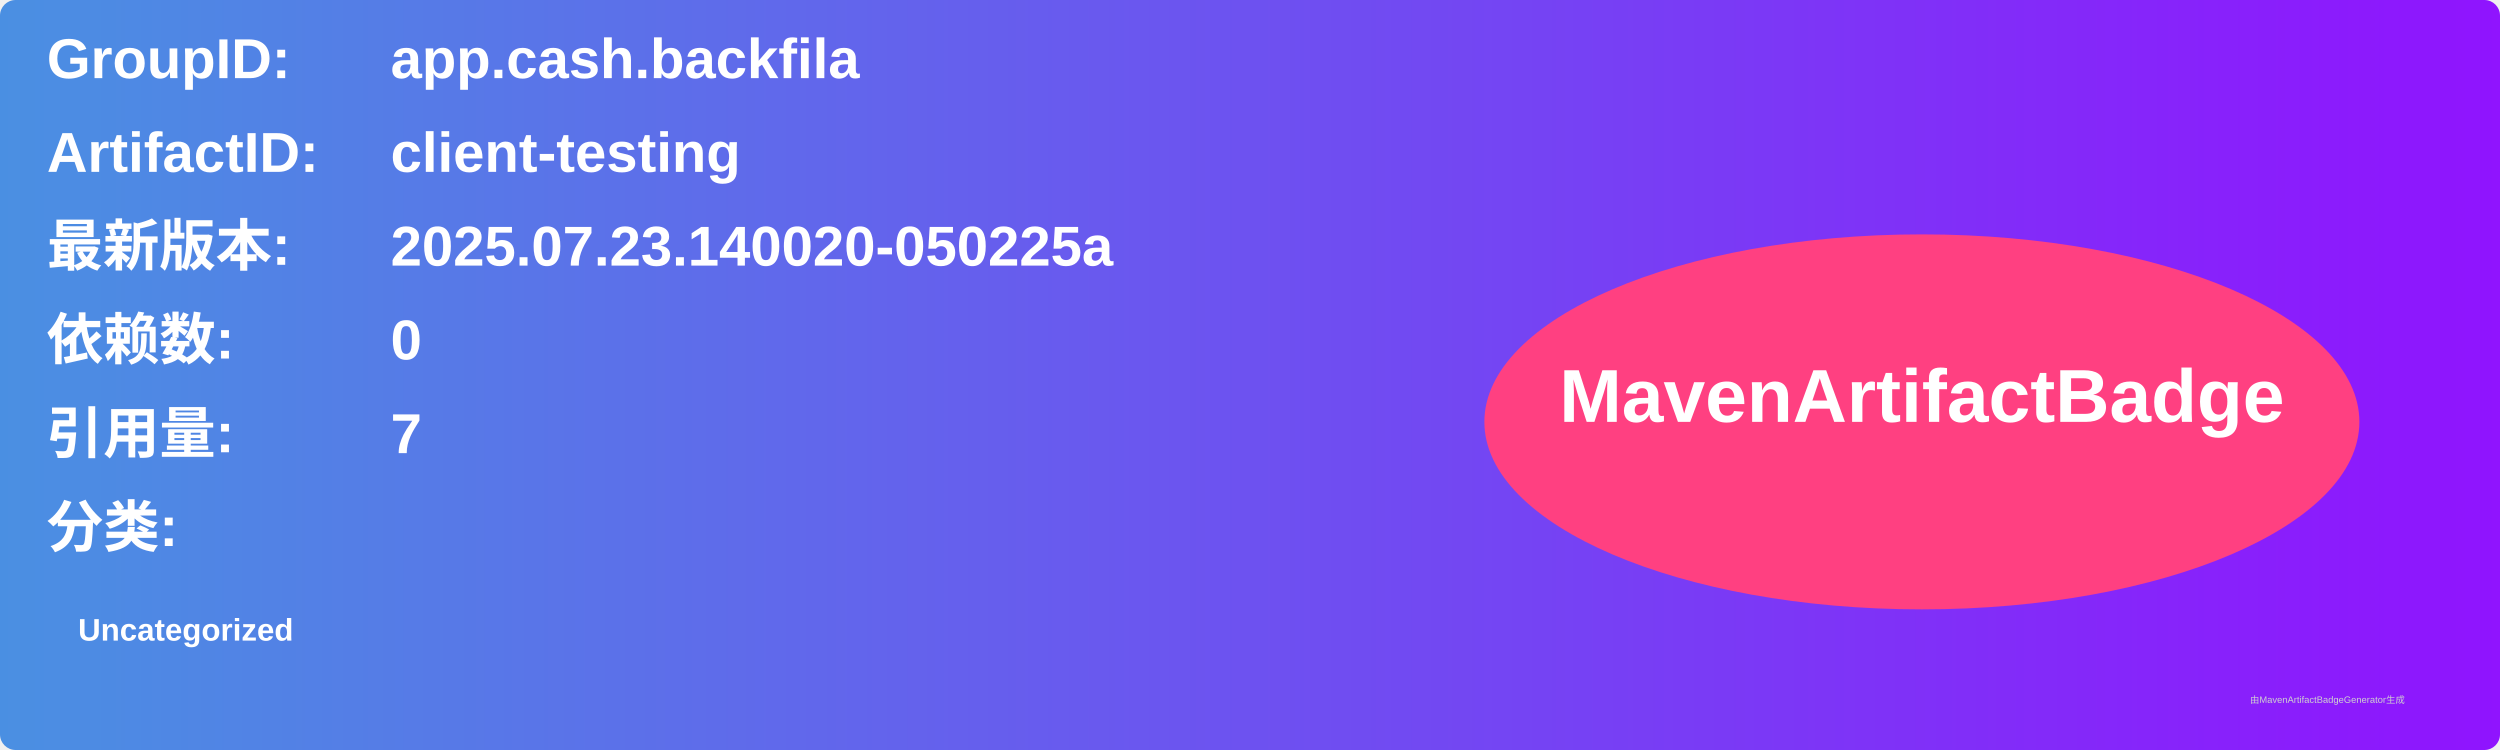
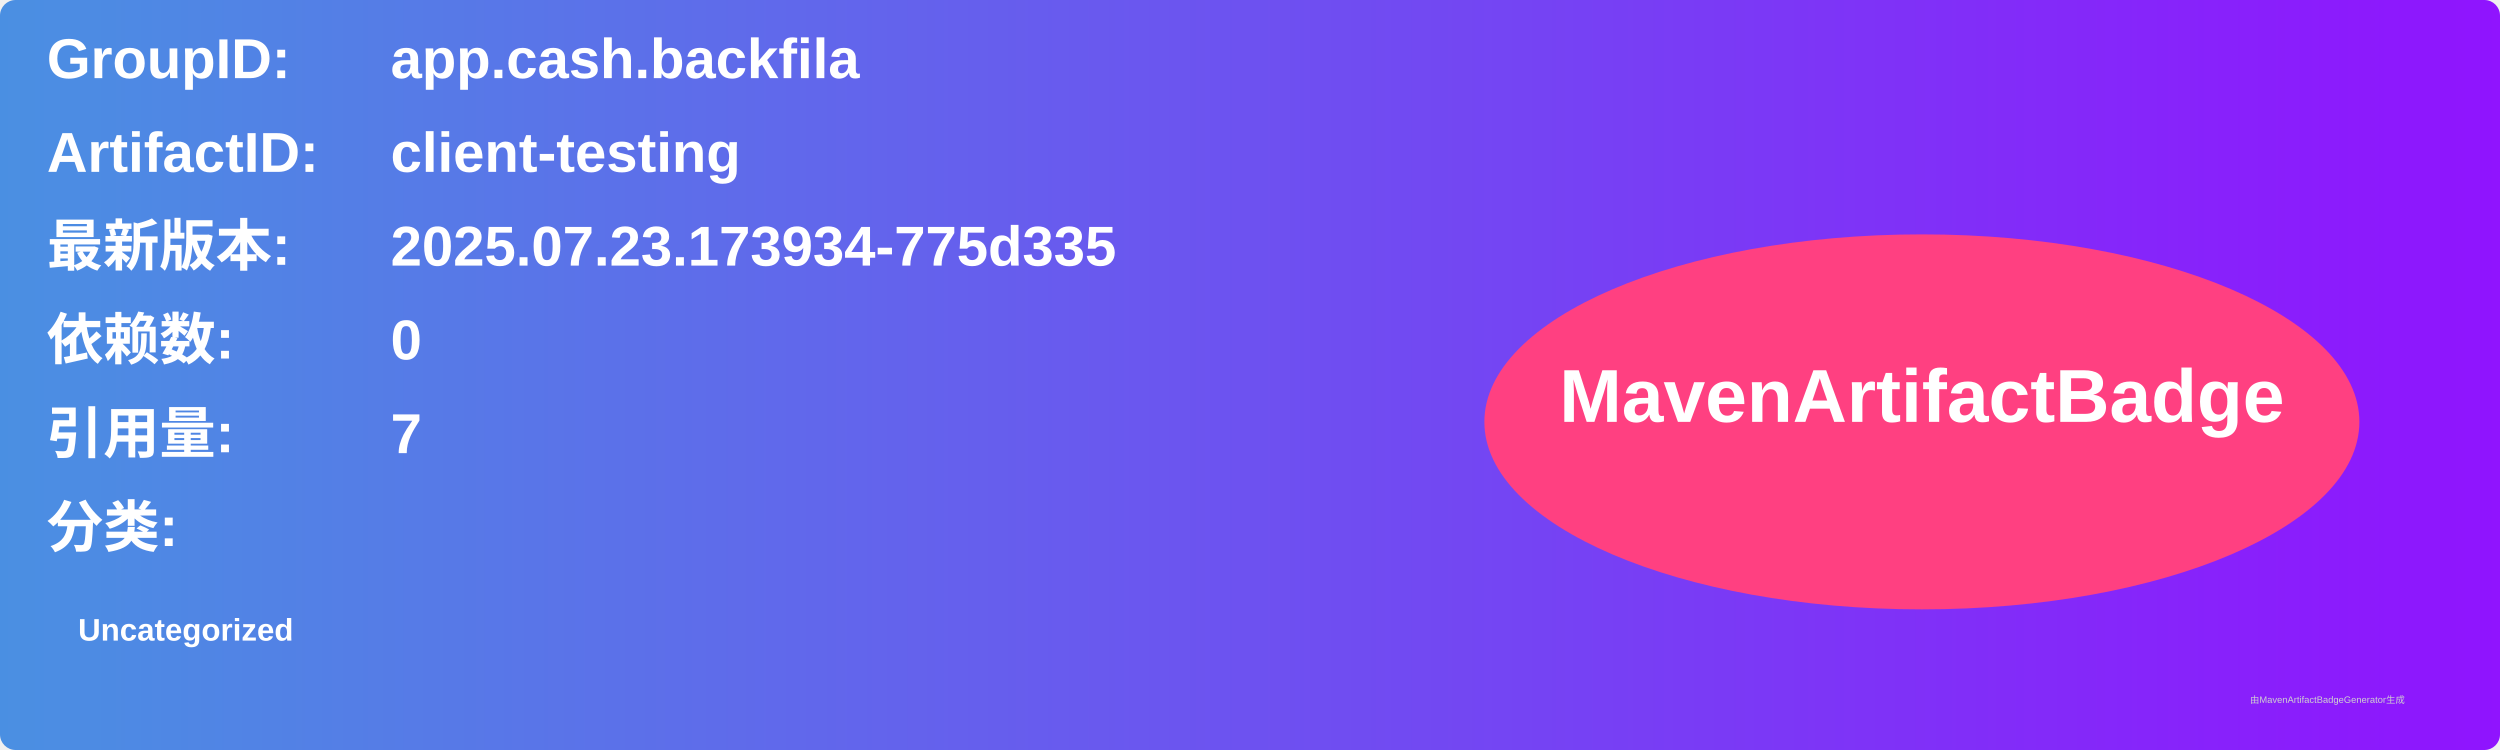
<svg xmlns="http://www.w3.org/2000/svg" width="800" height="240" viewBox="0 0 800 240">
  <linearGradient id="grad" x1="0%" y1="0%" x2="100%" y2="0%">
    <stop offset="0%" stop-color="#4a90e2" />
    <stop offset="100%" stop-color="#9013fe" />
  </linearGradient>
  <rect width="100%" height="100%" rx="5" ry="5" fill="url(#grad)" />
  <g transform="translate(15, 15)">
    <text x="0" y="10" font-family="Arial" font-size="18" fill="white" font-weight="bold" width="260">GroupID:</text>
    <text x="110" y="10" font-family="Arial" font-size="18" fill="white" font-weight="bold" width="460">app.cash.backfila</text>
    <text x="0" y="40" font-family="Arial" font-size="18" fill="white" font-weight="bold" width="260">ArtifactID:</text>
    <text x="110" y="40" font-family="Arial" font-size="18" fill="white" font-weight="bold" width="460">client-testing</text>
    <text x="0" y="70" font-family="Arial" font-size="18" fill="white" font-weight="bold">最新版本:</text>
    <text x="110" y="70" font-family="Arial" font-size="18" fill="white" font-weight="bold">
-       <tspan font-weight="bold">2025.07.23.140020-050225a</tspan>
+       <tspan font-weight="bold">2025.07.23.173934-775d335</tspan>
    </text>
    <text x="0" y="100" font-family="Arial" font-size="18" fill="white" font-weight="bold">依赖数: </text>
    <text x="110" y="100" font-family="Arial" font-size="18" fill="white">
      <tspan font-weight="bold">0</tspan>
    </text>
    <text x="0" y="130" font-family="Arial" font-size="18" fill="white" font-weight="bold">引用量: </text>
    <text x="110" y="130" font-family="Arial" font-size="18" fill="white">
      <tspan font-weight="bold">7</tspan>
    </text>
    <text x="0" y="160" font-family="Arial" font-size="18" fill="white" font-weight="bold">分类:</text>
    <text x="10" y="190" font-family="Arial" font-size="10" fill="white">
      <tspan font-weight="bold">Uncategorized</tspan>
    </text>
    <ellipse cx="600" cy="120" rx="140" ry="60" fill="#ff4081" />
    <text x="600" y="120" text-anchor="middle" font-family="Arial" font-size="24" fill="white" font-weight="bold">MavenArtifactBadge</text>
  </g>
  <text x="720" y="225" font-family="Arial" font-size="3" fill="#d0d0d0">由MavenArtifactBadgeGenerator生成</text>
</svg>
